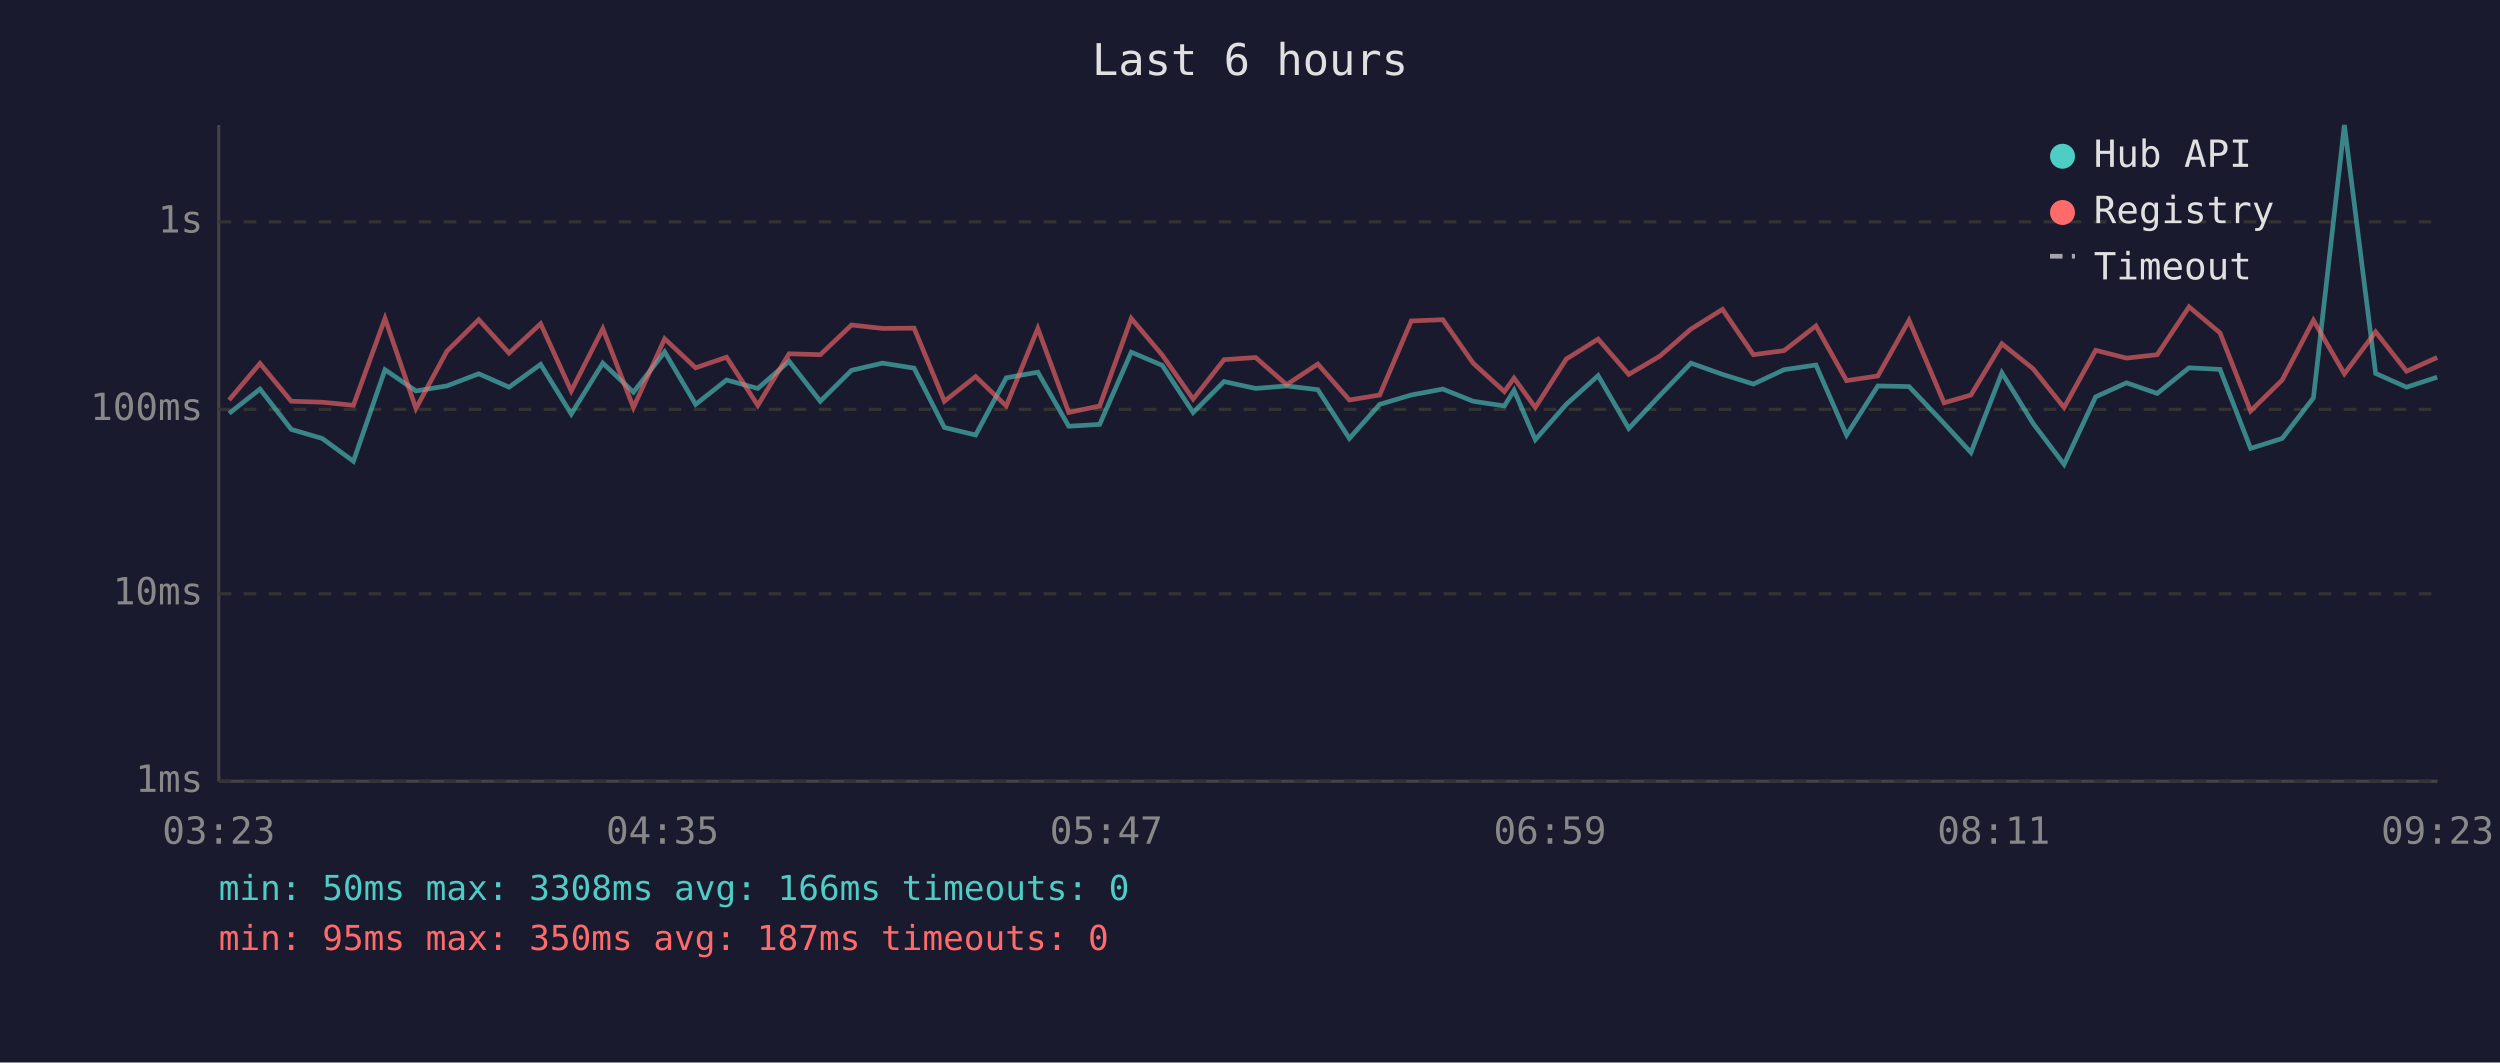
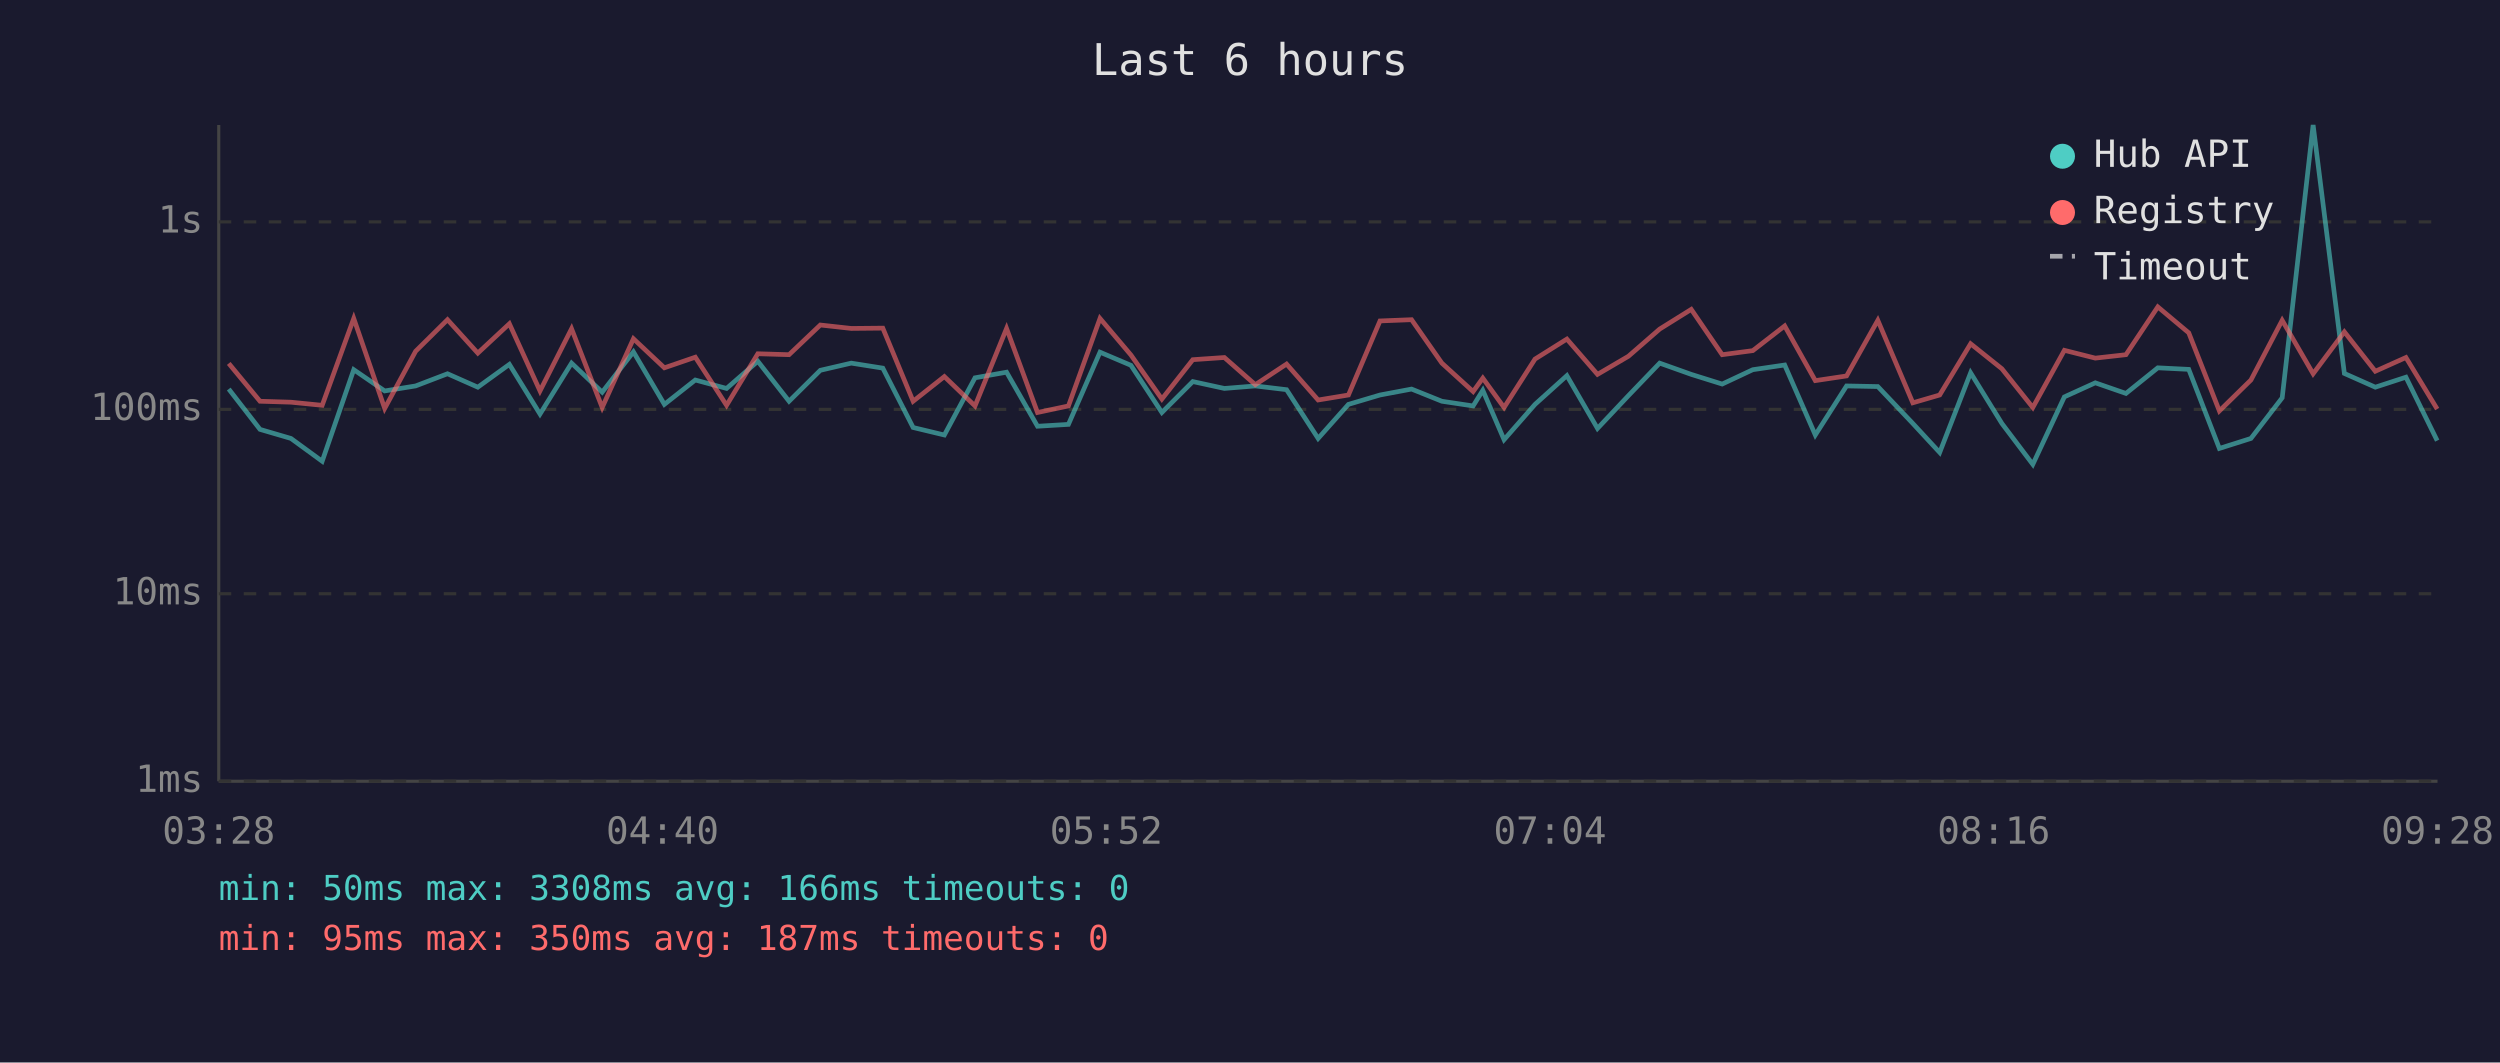
<svg xmlns="http://www.w3.org/2000/svg" viewBox="0 0 800 340" font-family="monospace" font-size="12">
  <rect width="800" height="340" fill="#1a1a2e" />
  <text x="400" y="24" fill="#e0e0e0" font-size="14" text-anchor="middle">Last 6 hours</text>
  <line x1="70" y1="40" x2="70" y2="250" stroke="#444" stroke-width="1" />
  <line x1="70" y1="250" x2="780" y2="250" stroke="#444" stroke-width="1" />
  <line x1="70" y1="250" x2="780" y2="250" stroke="#333" stroke-width="1" stroke-dasharray="4" />
  <text x="65" y="250" fill="#888" text-anchor="end" dominant-baseline="middle">1ms</text>
  <line x1="70" y1="190" x2="780" y2="190" stroke="#333" stroke-width="1" stroke-dasharray="4" />
  <text x="65" y="190" fill="#888" text-anchor="end" dominant-baseline="middle">10ms</text>
  <line x1="70" y1="131" x2="780" y2="131" stroke="#333" stroke-width="1" stroke-dasharray="4" />
  <text x="65" y="131" fill="#888" text-anchor="end" dominant-baseline="middle">100ms</text>
  <line x1="70" y1="71" x2="780" y2="71" stroke="#333" stroke-width="1" stroke-dasharray="4" />
  <text x="65" y="71" fill="#888" text-anchor="end" dominant-baseline="middle">1s</text>
-   <text x="70" y="270" fill="#888" text-anchor="middle">03:23</text>
-   <text x="212" y="270" fill="#888" text-anchor="middle">04:35</text>
-   <text x="354" y="270" fill="#888" text-anchor="middle">05:47</text>
-   <text x="496" y="270" fill="#888" text-anchor="middle">06:59</text>
-   <text x="638" y="270" fill="#888" text-anchor="middle">08:11</text>
-   <text x="780" y="270" fill="#888" text-anchor="middle">09:23</text>
-   <polyline points="73.3,132.3 83.2,124.5 93.2,137.4 103.1,140.3 113.1,147.6 123.2,118.3 133.1,125.1 143.0,123.5 153.2,119.6 162.9,123.9 173.0,116.6 182.8,132.5 192.9,116.2 202.7,125.5 212.7,112.6 222.6,129.4 232.5,121.6 242.5,124.3 252.5,115.6 262.5,128.4 272.5,118.5 282.4,116.2 292.5,117.8 302.2,136.8 312.2,139.2 322.0,120.9 332.1,119.1 342.0,136.4 351.9,135.8 362.0,112.7 371.9,116.9 381.8,132.0 391.7,122.1 401.8,124.3 411.7,123.5 421.7,124.7 431.8,140.3 441.5,129.4 451.6,126.4 461.7,124.5 471.4,128.4 481.4,129.9 484.5,124.9 491.3,140.7 501.2,129.4 511.4,120.2 521.2,137.1 531.1,126.6 541.1,116.2 551.2,119.8 561.1,122.9 570.9,118.3 581.1,116.8 590.9,139.2 600.9,123.5 610.9,123.7 622.1,135.5 630.7,144.8 640.6,119.3 650.6,135.5 660.5,148.6 670.6,127.0 680.5,122.5 690.3,125.9 700.5,117.7 710.4,118.2 720.2,143.5 730.3,140.3 740.3,127.3 750.2,40.0 760.2,119.5 770.1,123.9 779.9,120.7" fill="none" stroke="#4ecdc4" stroke-width="1.5" opacity="0.6" />
-   <polyline points="73.3,128.0 83.2,116.3 93.2,128.4 103.1,128.7 113.1,129.7 123.2,101.9 133.1,130.7 143.0,112.4 153.2,102.3 162.9,113.0 173.0,103.6 182.8,125.1 192.9,105.2 202.7,130.4 212.7,108.4 222.6,117.7 232.5,114.3 242.5,129.7 252.5,113.2 262.5,113.5 272.5,104.0 282.4,105.1 292.5,105.0 302.2,128.4 312.2,120.5 322.0,129.9 332.1,105.1 342.0,132.0 351.9,129.9 362.0,101.9 371.9,113.6 381.8,127.7 391.7,115.1 401.8,114.4 411.7,123.1 421.7,116.5 431.8,128.0 441.5,126.4 451.6,102.7 461.7,102.3 471.4,116.2 481.4,125.3 484.5,121.0 491.3,130.4 501.2,114.9 511.4,108.5 521.2,119.8 531.1,114.0 541.1,105.3 551.2,99.0 561.1,113.5 570.9,112.2 581.1,104.3 590.9,121.8 600.9,120.3 610.9,102.5 622.1,128.9 630.7,126.4 640.6,110.0 650.6,118.0 660.5,130.4 670.6,112.1 680.5,114.6 690.3,113.5 700.5,98.2 710.4,106.5 720.2,131.5 730.3,121.6 740.3,102.5 750.2,119.6 760.2,106.2 770.1,118.8 779.9,114.4" fill="none" stroke="#ff6b6b" stroke-width="1.5" opacity="0.6" />
+   <text x="70" y="270" fill="#888" text-anchor="middle">03:28</text>
+   <text x="212" y="270" fill="#888" text-anchor="middle">04:40</text>
+   <text x="354" y="270" fill="#888" text-anchor="middle">05:52</text>
+   <text x="496" y="270" fill="#888" text-anchor="middle">07:04</text>
+   <text x="638" y="270" fill="#888" text-anchor="middle">08:16</text>
+   <text x="780" y="270" fill="#888" text-anchor="middle">09:28</text>
+   <polyline points="73.2,124.5 83.2,137.4 93.1,140.3 103.1,147.6 113.2,118.3 123.1,125.1 133.0,123.5 143.2,119.6 152.9,123.9 163.0,116.6 172.8,132.5 182.9,116.2 192.7,125.5 202.7,112.6 212.6,129.4 222.5,121.6 232.5,124.3 242.5,115.6 252.5,128.4 262.5,118.5 272.4,116.2 282.5,117.8 292.2,136.8 302.2,139.2 312.0,120.9 322.1,119.1 332.0,136.4 341.9,135.8 352.0,112.7 361.9,116.9 371.8,132.0 381.7,122.1 391.8,124.3 401.7,123.5 411.7,124.7 421.8,140.3 431.5,129.4 441.6,126.4 451.7,124.5 461.4,128.4 471.4,129.9 474.5,124.9 481.3,140.7 491.2,129.4 501.4,120.2 511.2,137.1 521.1,126.6 531.1,116.2 541.2,119.8 551.1,122.9 560.9,118.3 571.1,116.8 580.9,139.2 590.9,123.5 600.9,123.7 612.1,135.5 620.7,144.8 630.6,119.3 640.6,135.5 650.5,148.6 660.6,127.0 670.5,122.5 680.3,125.9 690.5,117.7 700.4,118.2 710.2,143.5 720.3,140.3 730.3,127.3 740.2,40.0 750.2,119.5 760.1,123.9 769.9,120.7 779.9,141.0" fill="none" stroke="#4ecdc4" stroke-width="1.5" opacity="0.6" />
+   <polyline points="73.2,116.3 83.2,128.4 93.1,128.7 103.1,129.7 113.2,101.9 123.1,130.7 133.0,112.4 143.2,102.3 152.9,113.0 163.0,103.6 172.8,125.1 182.9,105.2 192.7,130.4 202.7,108.4 212.6,117.7 222.5,114.3 232.5,129.7 242.5,113.2 252.5,113.5 262.5,104.0 272.4,105.1 282.5,105.0 292.2,128.4 302.2,120.5 312.0,129.9 322.1,105.1 332.0,132.0 341.9,129.9 352.0,101.9 361.9,113.6 371.8,127.7 381.7,115.1 391.8,114.4 401.7,123.1 411.7,116.5 421.8,128.0 431.5,126.4 441.6,102.7 451.7,102.3 461.4,116.2 471.4,125.3 474.5,121.0 481.3,130.4 491.2,114.9 501.4,108.5 511.2,119.8 521.1,114.0 531.1,105.3 541.2,99.0 551.1,113.5 560.9,112.2 571.1,104.3 580.9,121.8 590.9,120.3 600.9,102.5 612.1,128.9 620.7,126.4 630.6,110.0 640.6,118.0 650.5,130.4 660.6,112.1 670.5,114.6 680.3,113.5 690.5,98.2 700.4,106.5 710.2,131.5 720.3,121.6 730.3,102.5 740.2,119.6 750.2,106.2 760.1,118.8 769.9,114.4 779.9,130.9" fill="none" stroke="#ff6b6b" stroke-width="1.5" opacity="0.6" />
  <circle cx="660" cy="50" r="4" fill="#4ecdc4" />
  <text x="670" y="50" fill="#e0e0e0" dominant-baseline="middle">Hub API</text>
  <circle cx="660" cy="68" r="4" fill="#ff6b6b" />
  <text x="670" y="68" fill="#e0e0e0" dominant-baseline="middle">Registry</text>
  <line x1="656" y1="82" x2="664" y2="82" stroke="#e0e0e0" stroke-width="1.5" stroke-dasharray="4,3" opacity="0.7" />
  <text x="670" y="86" fill="#e0e0e0" dominant-baseline="middle">Timeout</text>
  <text x="70" y="288" fill="#4ecdc4" font-size="11">min: 50ms  max: 3308ms  avg: 166ms  timeouts: 0</text>
  <text x="70" y="304" fill="#ff6b6b" font-size="11">min: 95ms  max: 350ms  avg: 187ms  timeouts: 0</text>
</svg>
